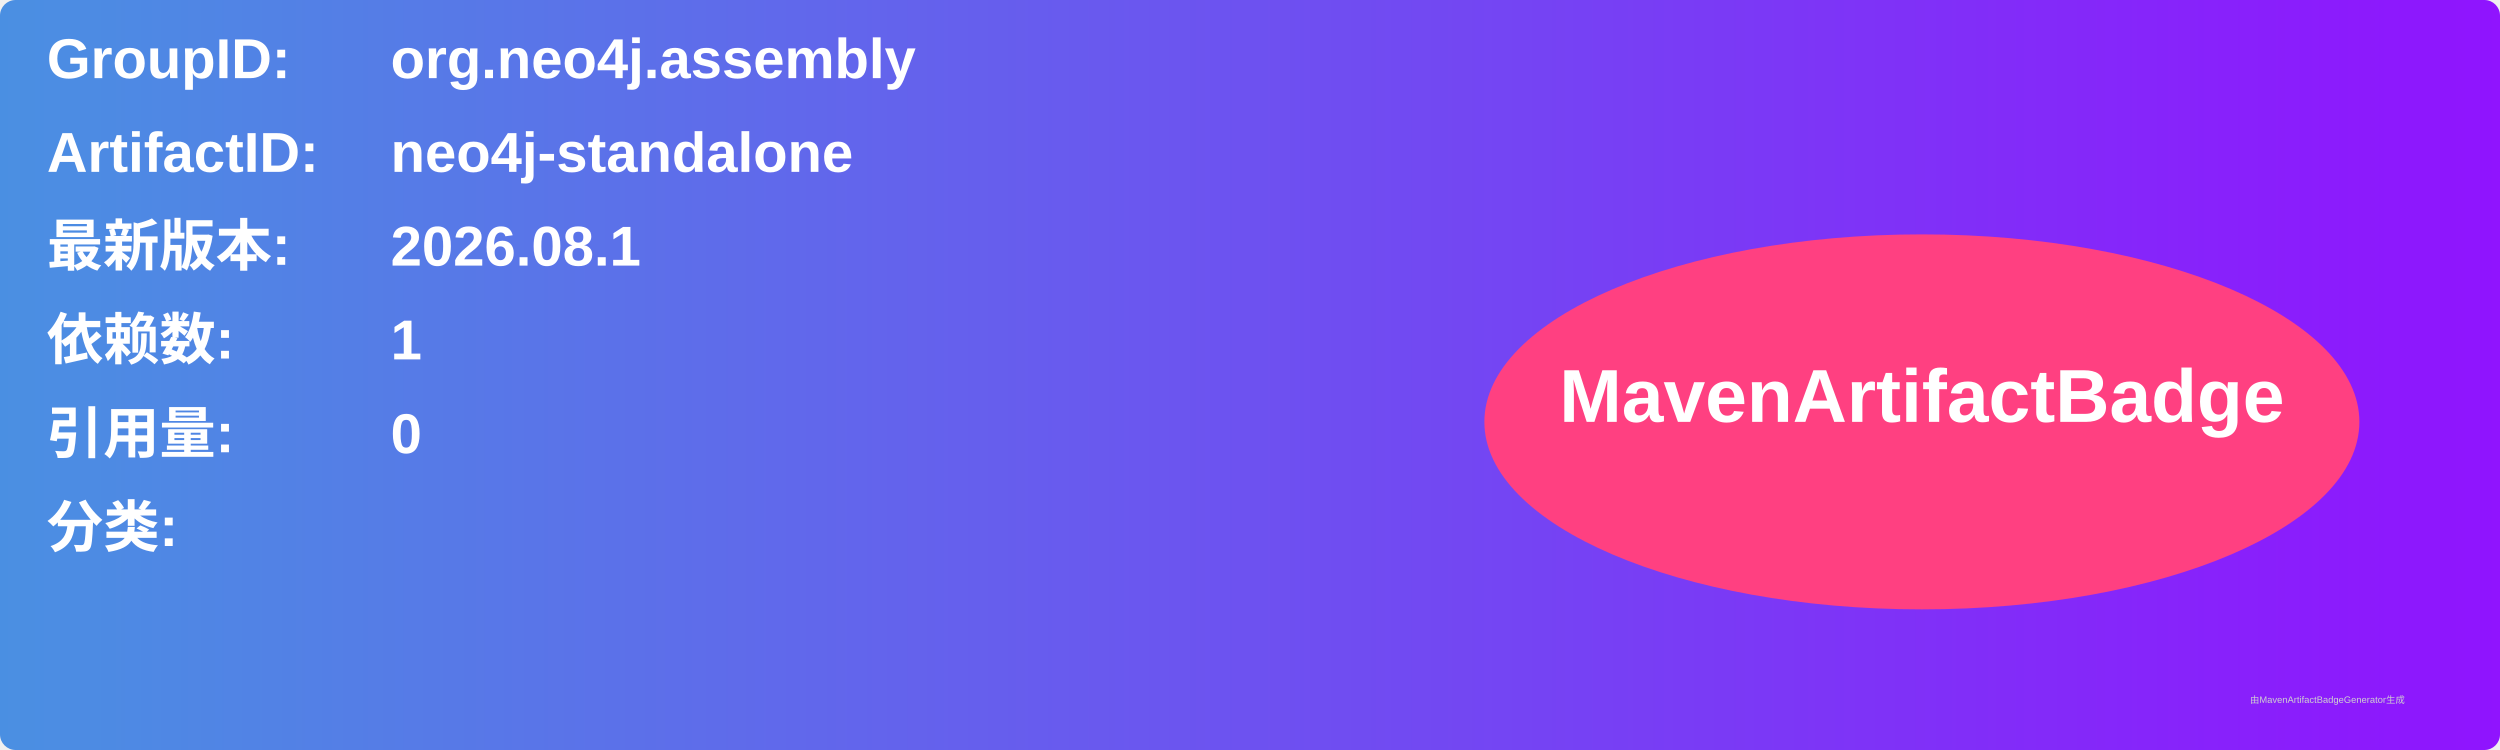
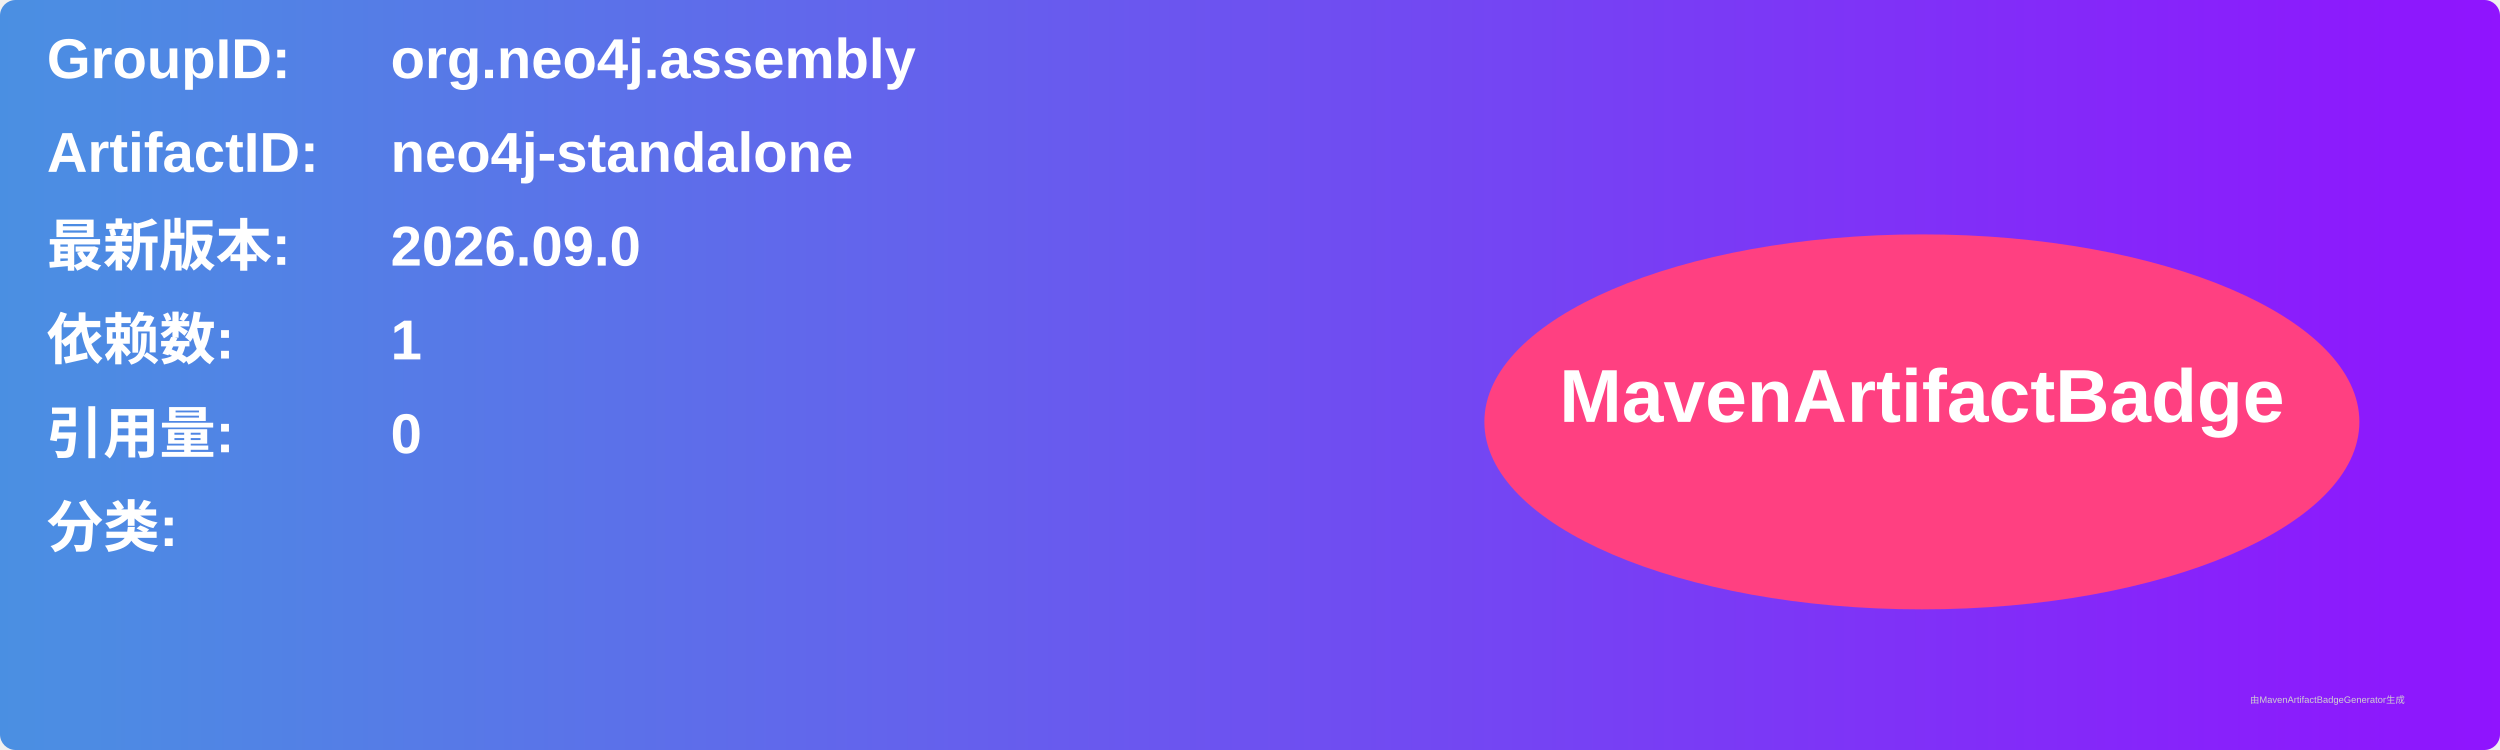
<svg xmlns="http://www.w3.org/2000/svg" width="800" height="240" viewBox="0 0 800 240">
  <linearGradient id="grad" x1="0%" y1="0%" x2="100%" y2="0%">
    <stop offset="0%" stop-color="#4a90e2" />
    <stop offset="100%" stop-color="#9013fe" />
  </linearGradient>
  <rect width="100%" height="100%" rx="5" ry="5" fill="url(#grad)" />
  <g transform="translate(15, 15)">
    <text x="0" y="10" font-family="Arial" font-size="18" fill="white" font-weight="bold" width="260">GroupID:</text>
    <text x="110" y="10" font-family="Arial" font-size="18" fill="white" font-weight="bold" width="460">org.neo4j.assembly</text>
    <text x="0" y="40" font-family="Arial" font-size="18" fill="white" font-weight="bold" width="260">ArtifactID:</text>
    <text x="110" y="40" font-family="Arial" font-size="18" fill="white" font-weight="bold" width="460">neo4j-standalone</text>
    <text x="0" y="70" font-family="Arial" font-size="18" fill="white" font-weight="bold">最新版本:</text>
    <text x="110" y="70" font-family="Arial" font-size="18" fill="white" font-weight="bold">
-       <tspan font-weight="bold">2026.08.1</tspan>
+       <tspan font-weight="bold">2026.09.0</tspan>
    </text>
    <text x="0" y="100" font-family="Arial" font-size="18" fill="white" font-weight="bold">依赖数: </text>
    <text x="110" y="100" font-family="Arial" font-size="18" fill="white">
      <tspan font-weight="bold">1</tspan>
    </text>
    <text x="0" y="130" font-family="Arial" font-size="18" fill="white" font-weight="bold">引用量: </text>
    <text x="110" y="130" font-family="Arial" font-size="18" fill="white">
      <tspan font-weight="bold">0</tspan>
    </text>
    <text x="0" y="160" font-family="Arial" font-size="18" fill="white" font-weight="bold">分类:</text>
    <text x="10" y="190" font-family="Arial" font-size="10" fill="white">
      <tspan font-weight="bold" />
    </text>
    <ellipse cx="600" cy="120" rx="140" ry="60" fill="#ff4081" />
    <text x="600" y="120" text-anchor="middle" font-family="Arial" font-size="24" fill="white" font-weight="bold">MavenArtifactBadge</text>
  </g>
  <text x="720" y="225" font-family="Arial" font-size="3" fill="#d0d0d0">由MavenArtifactBadgeGenerator生成</text>
</svg>
